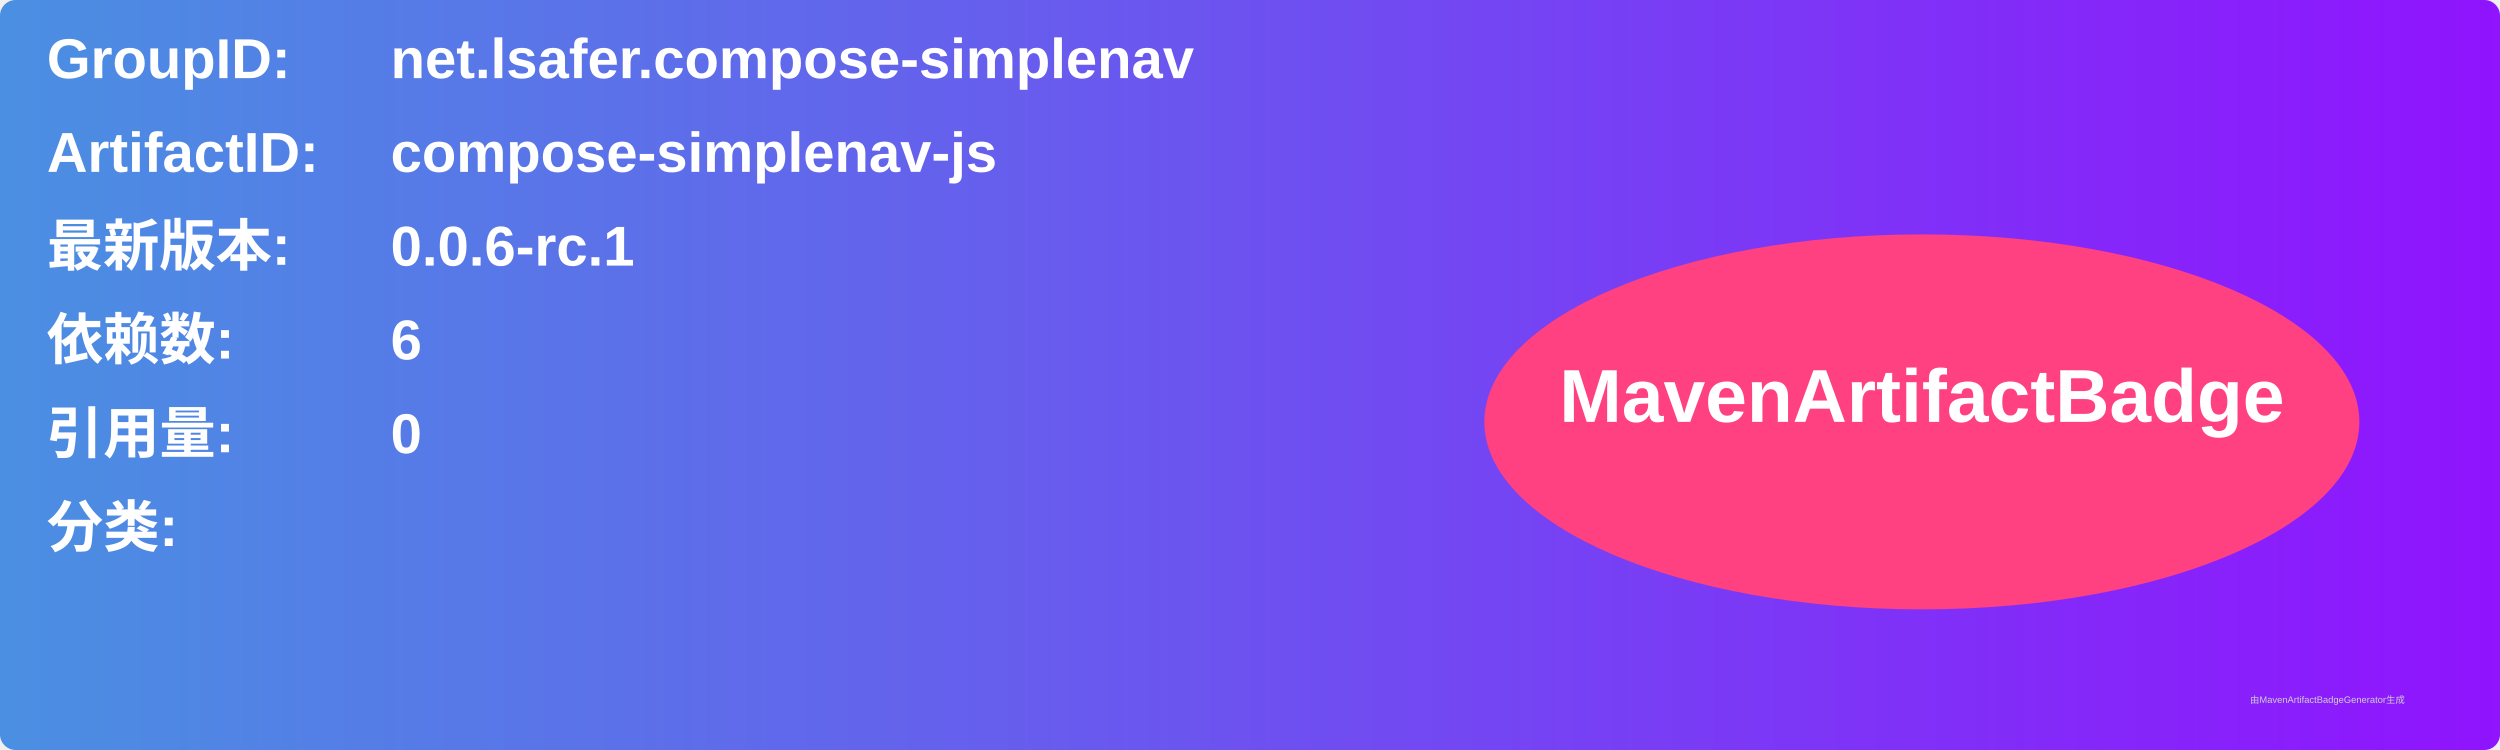
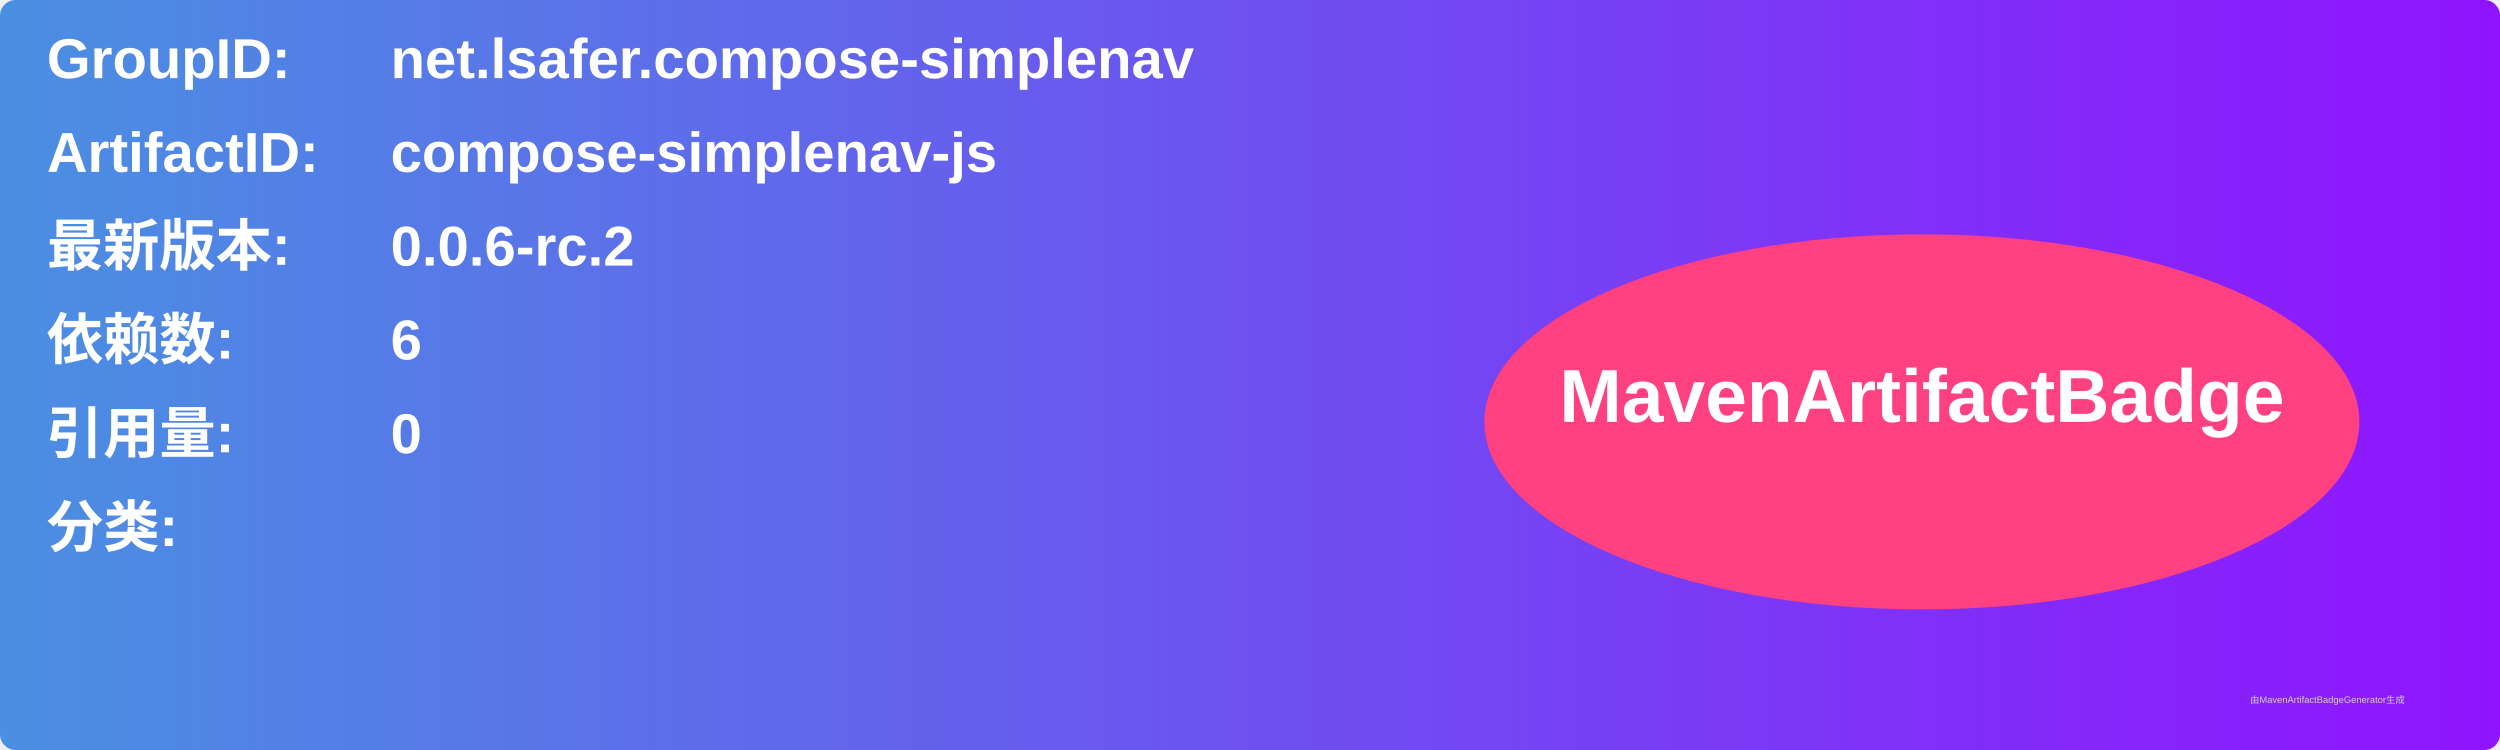
<svg xmlns="http://www.w3.org/2000/svg" width="800" height="240" viewBox="0 0 800 240">
  <linearGradient id="grad" x1="0%" y1="0%" x2="100%" y2="0%">
    <stop offset="0%" stop-color="#4a90e2" />
    <stop offset="100%" stop-color="#9013fe" />
  </linearGradient>
  <rect width="100%" height="100%" rx="5" ry="5" fill="url(#grad)" />
  <g transform="translate(15, 15)">
    <text x="0" y="10" font-family="Arial" font-size="18" fill="white" font-weight="bold" width="260">GroupID:</text>
    <text x="110" y="10" font-family="Arial" font-size="18" fill="white" font-weight="bold" width="460">net.lsafer.compose-simplenav</text>
    <text x="0" y="40" font-family="Arial" font-size="18" fill="white" font-weight="bold" width="260">ArtifactID:</text>
    <text x="110" y="40" font-family="Arial" font-size="18" fill="white" font-weight="bold" width="460">compose-simplenav-js</text>
    <text x="0" y="70" font-family="Arial" font-size="18" fill="white" font-weight="bold">最新版本:</text>
    <text x="110" y="70" font-family="Arial" font-size="18" fill="white" font-weight="bold">
-       <tspan font-weight="bold">0.0.6-rc.1</tspan>
+       <tspan font-weight="bold">0.0.6-rc.2</tspan>
    </text>
    <text x="0" y="100" font-family="Arial" font-size="18" fill="white" font-weight="bold">依赖数: </text>
    <text x="110" y="100" font-family="Arial" font-size="18" fill="white">
      <tspan font-weight="bold">6</tspan>
    </text>
    <text x="0" y="130" font-family="Arial" font-size="18" fill="white" font-weight="bold">引用量: </text>
    <text x="110" y="130" font-family="Arial" font-size="18" fill="white">
      <tspan font-weight="bold">0</tspan>
    </text>
    <text x="0" y="160" font-family="Arial" font-size="18" fill="white" font-weight="bold">分类:</text>
    <text x="10" y="190" font-family="Arial" font-size="10" fill="white">
      <tspan font-weight="bold" />
    </text>
    <ellipse cx="600" cy="120" rx="140" ry="60" fill="#ff4081" />
    <text x="600" y="120" text-anchor="middle" font-family="Arial" font-size="24" fill="white" font-weight="bold">MavenArtifactBadge</text>
  </g>
  <text x="720" y="225" font-family="Arial" font-size="3" fill="#d0d0d0">由MavenArtifactBadgeGenerator生成</text>
</svg>
